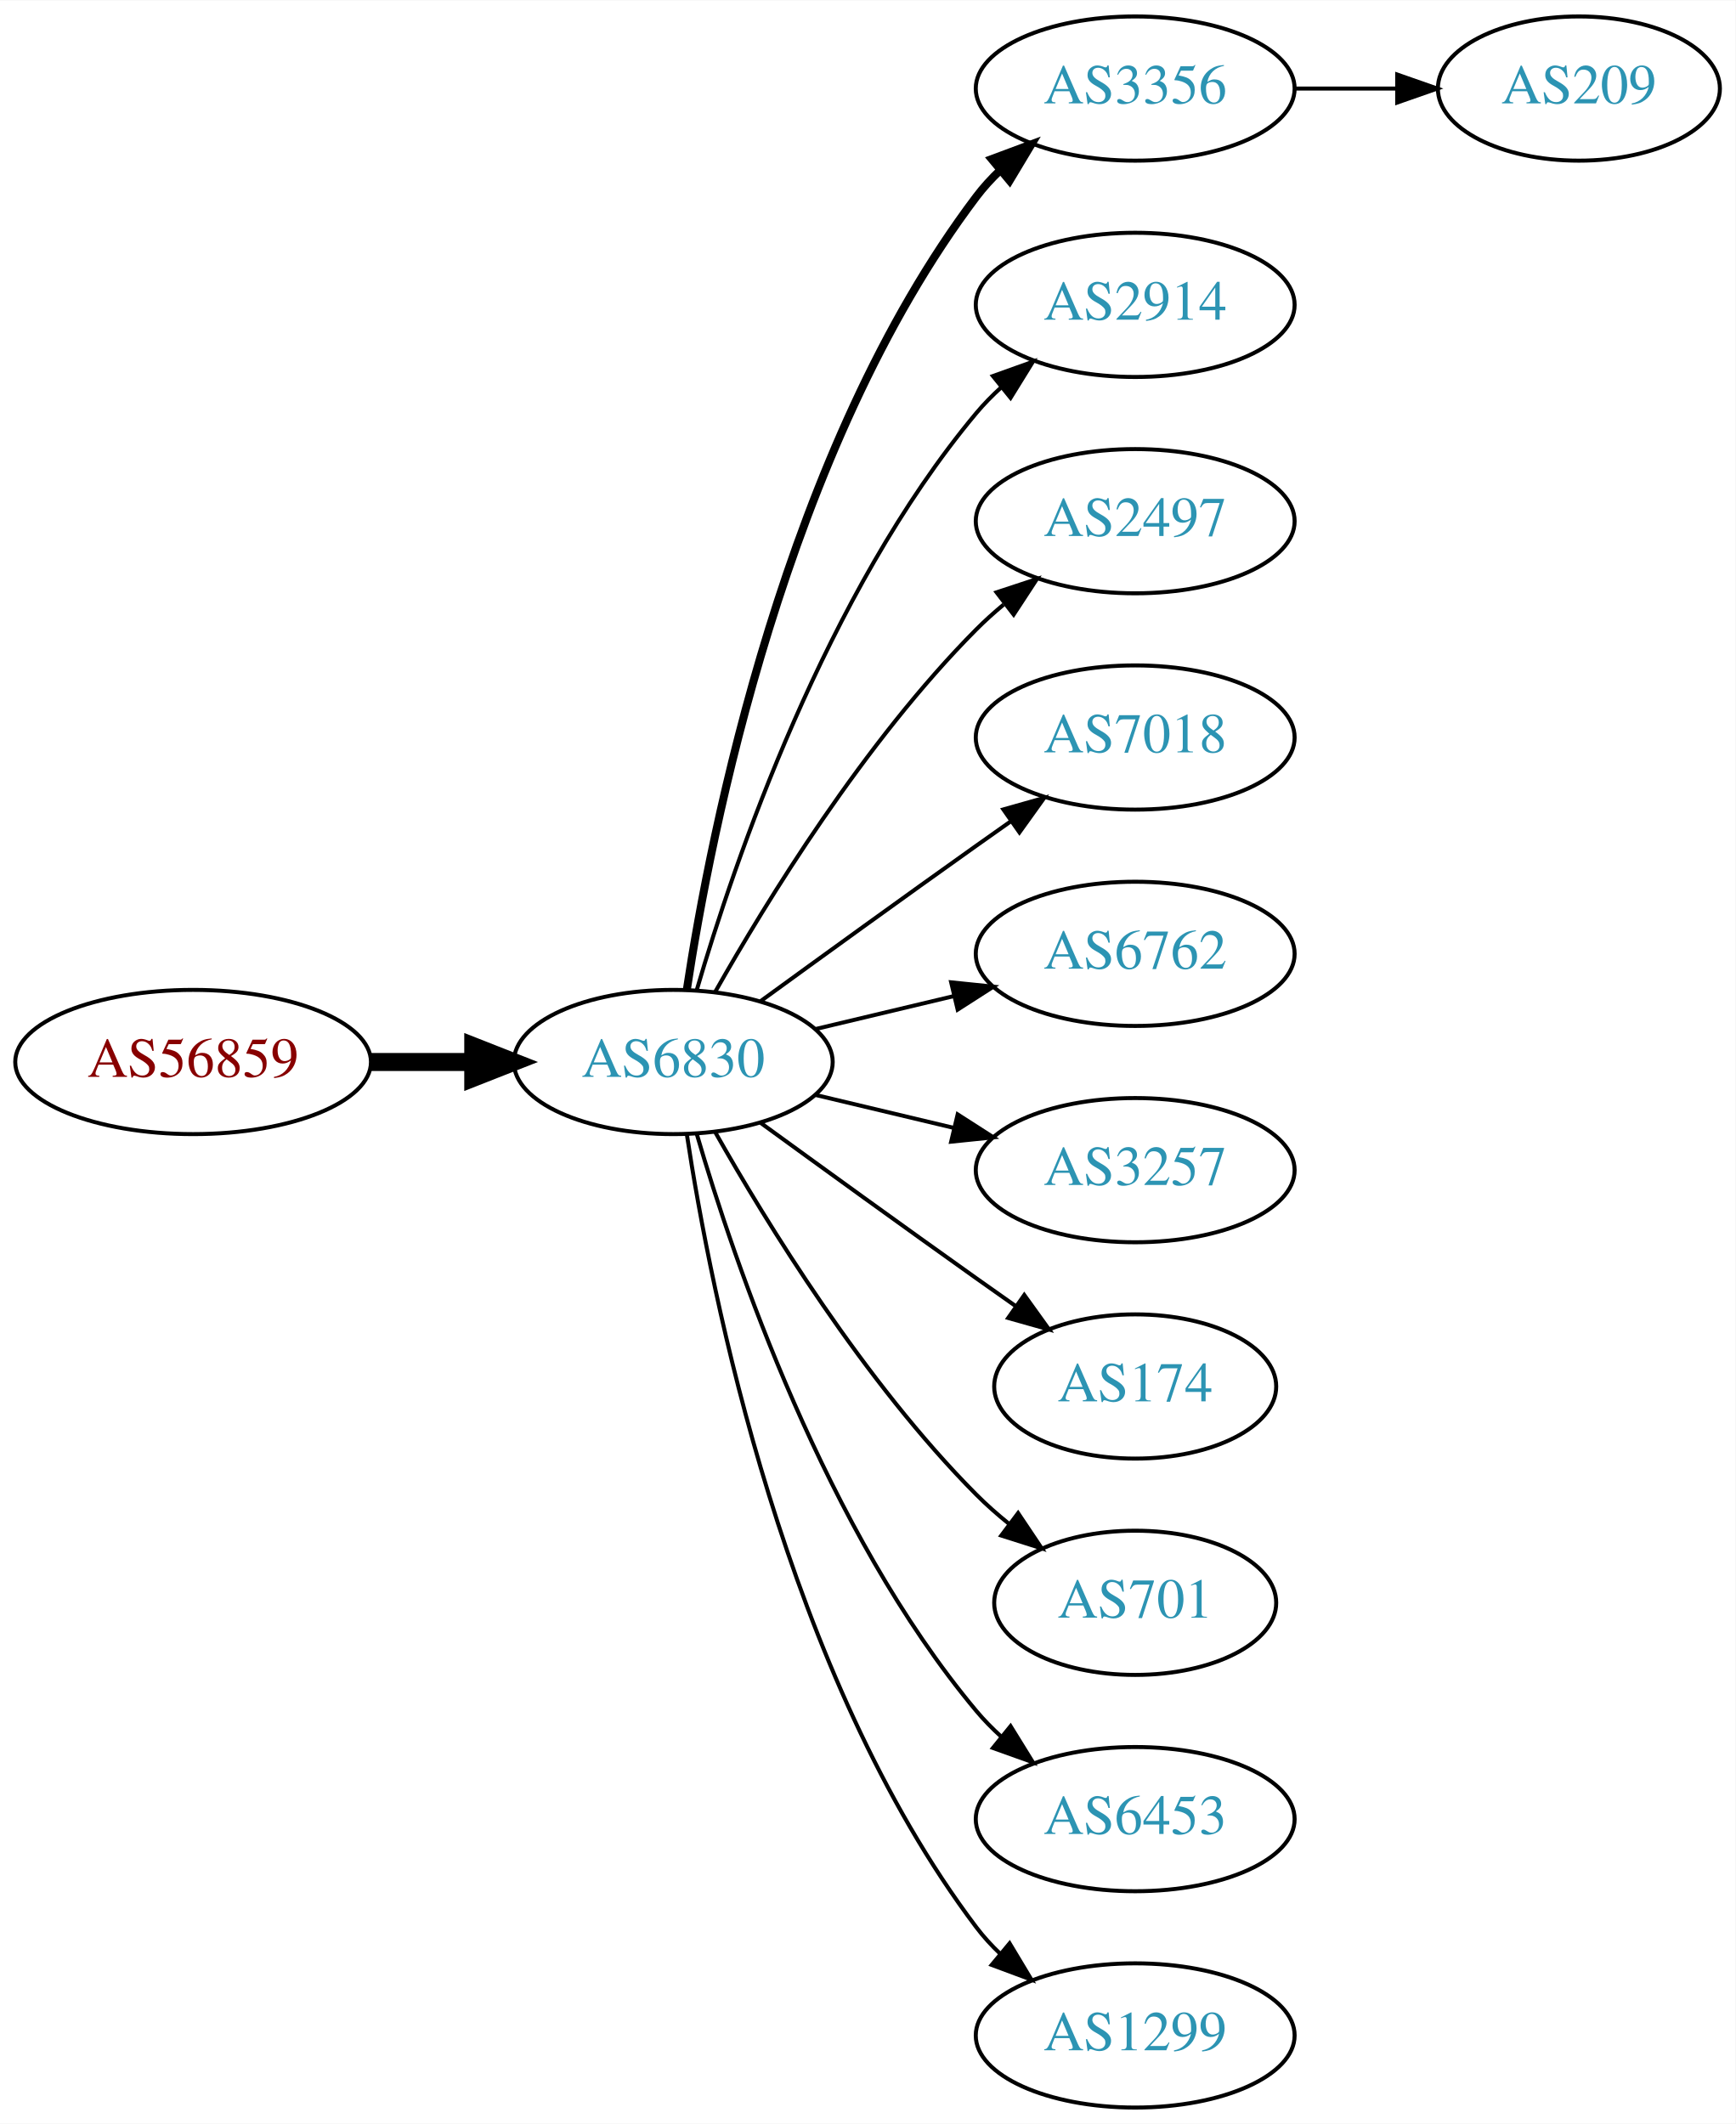
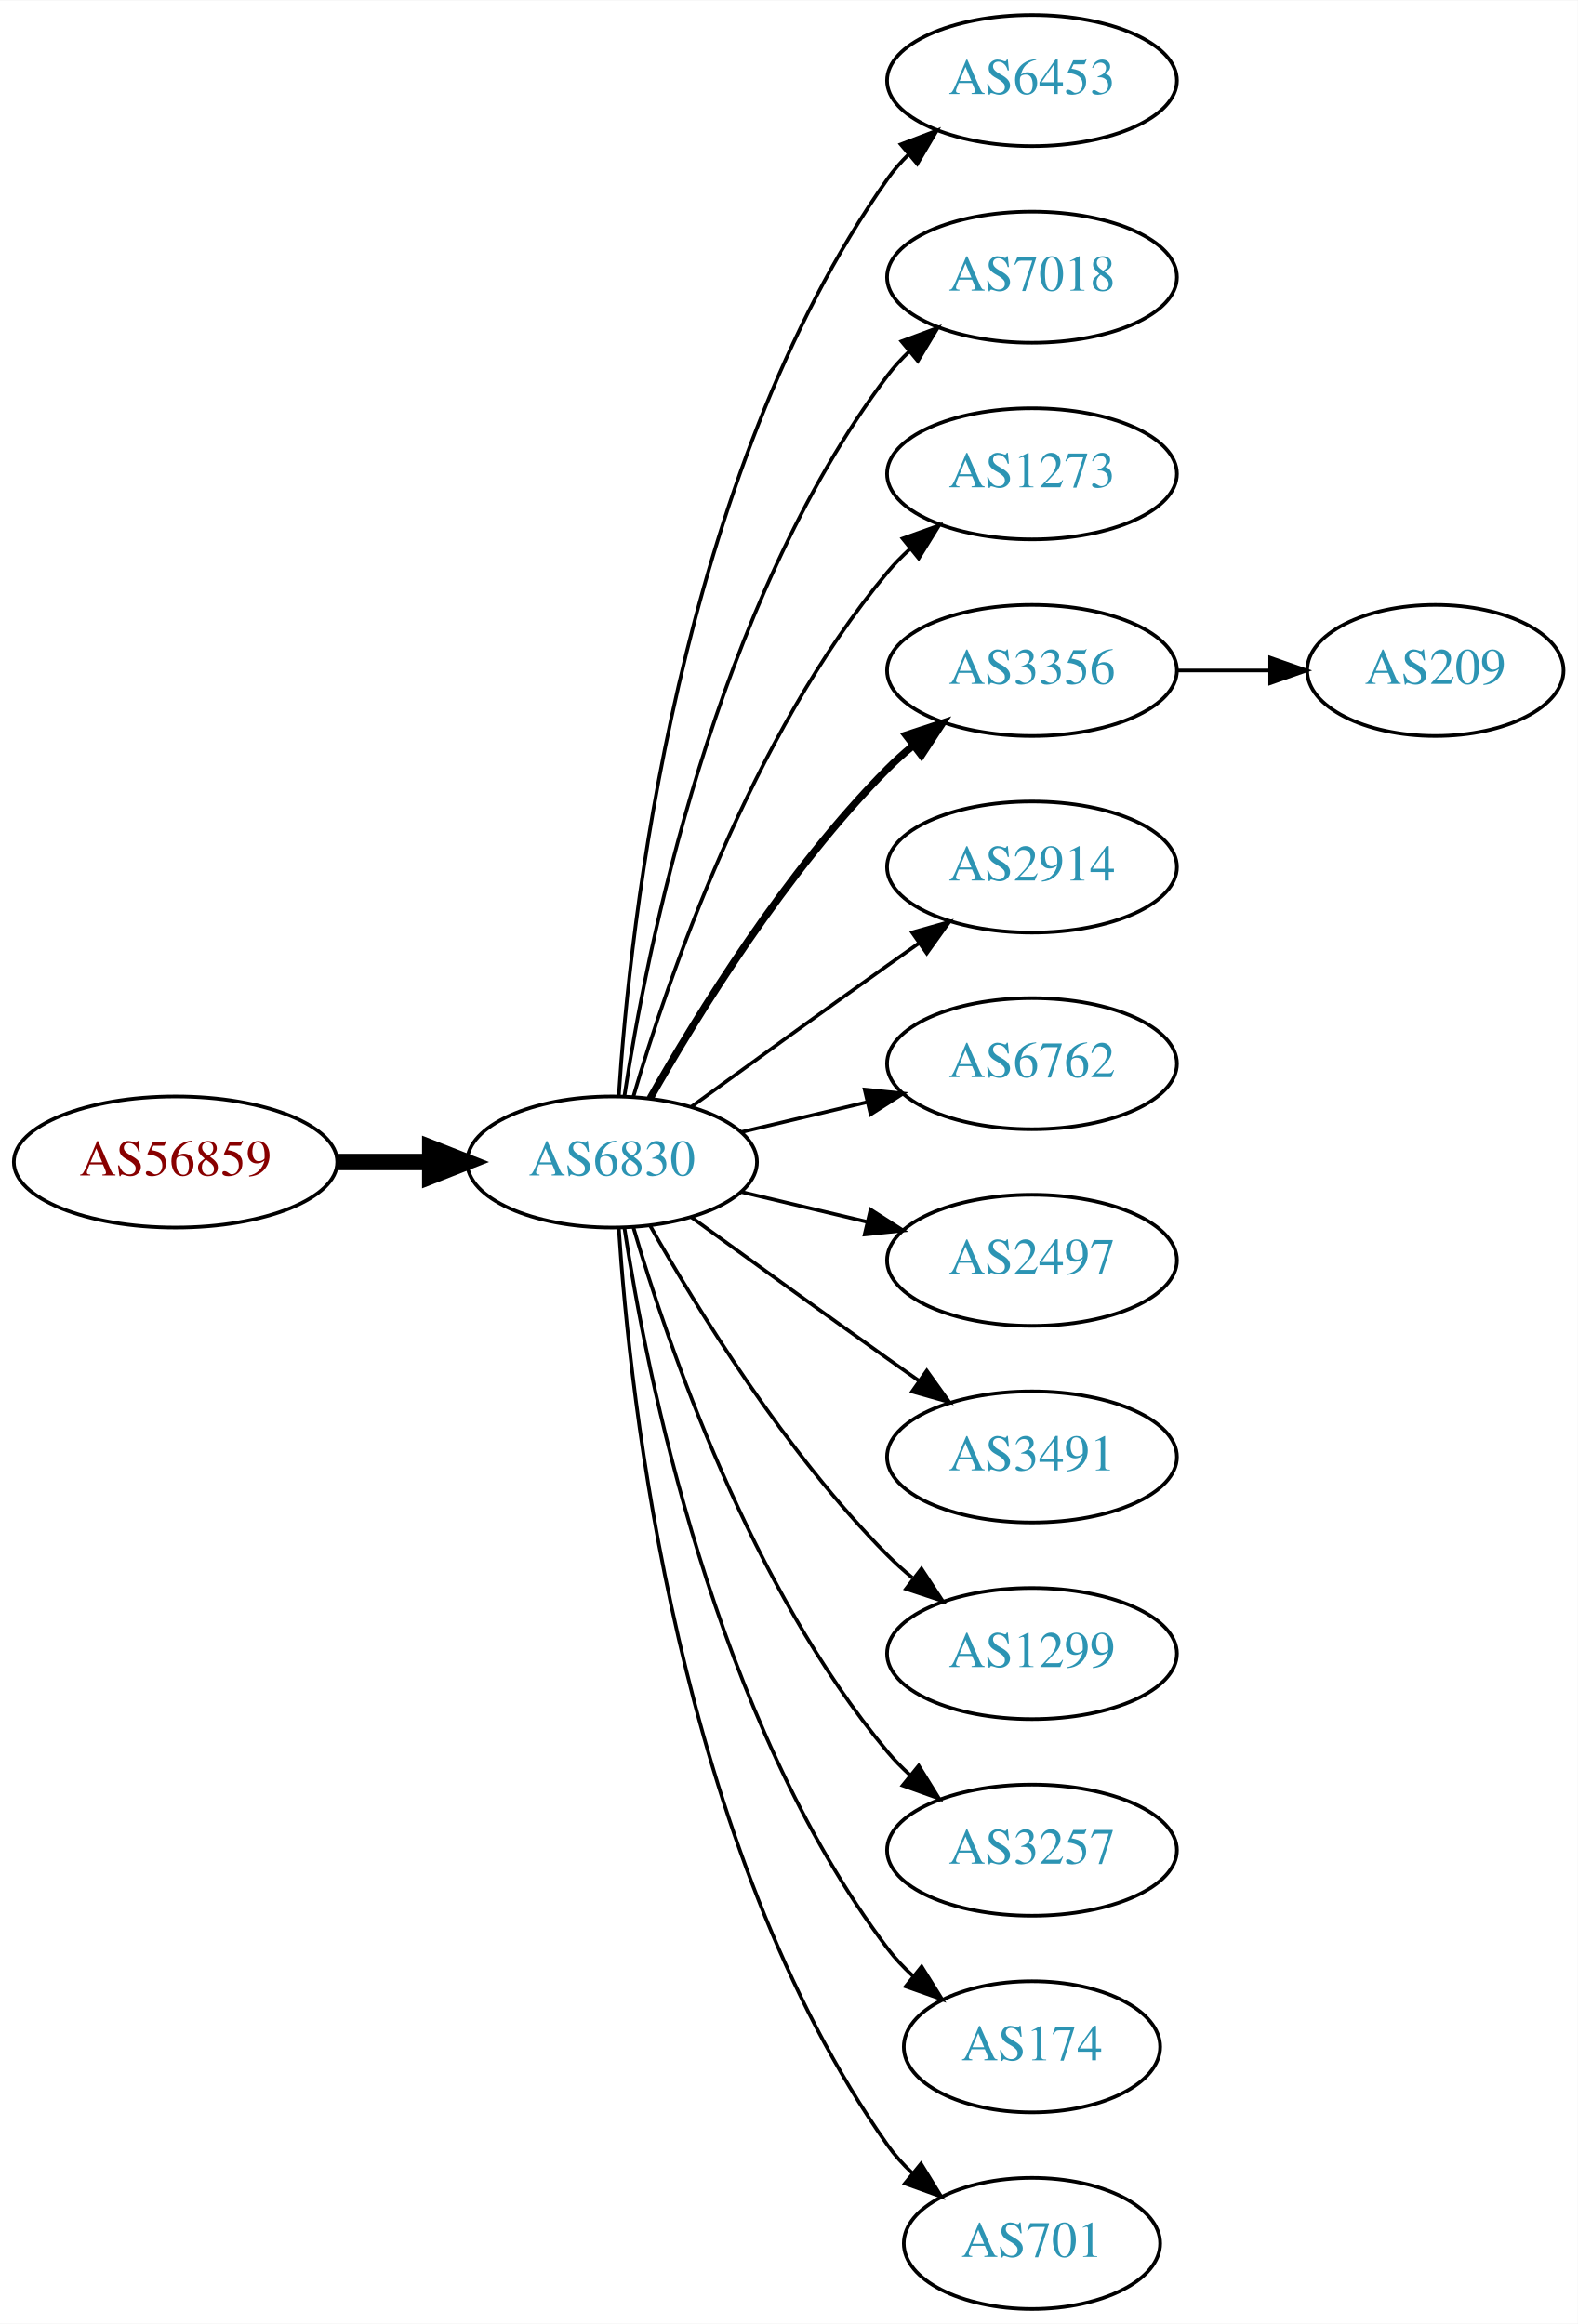
- <svg xmlns="http://www.w3.org/2000/svg" xmlns:xlink="http://www.w3.org/1999/xlink" width="433pt" height="530pt" viewBox="0.00 0.00 433.17 530.00">
-   <g id="graph0" class="graph" transform="scale(1 1) rotate(0) translate(4 526)">
-     <polygon fill="white" stroke="none" points="-4,4 -4,-526 429.172,-526 429.172,4 -4,4" />
+ <svg xmlns="http://www.w3.org/2000/svg" xmlns:xlink="http://www.w3.org/1999/xlink" width="433pt" height="638pt" viewBox="0.00 0.00 433.17 638.00">
+   <g id="graph0" class="graph" transform="scale(1 1) rotate(0) translate(4 634)">
+     <polygon fill="white" stroke="none" points="-4,4 -4,-634 429.172,-634 429.172,4 -4,4" />
    <g id="node1" class="node">
      <g id="a_node1">
        <a xlink:href="/asn/56859" xlink:title="AS56859 ~ BNP PARIBAS S.A. [AT]">
-           <ellipse fill="#ffffff" stroke="black" cx="44.196" cy="-261" rx="44.393" ry="18" />
-           <text text-anchor="middle" x="44.196" y="-257.3" font-family="Times,serif" font-size="14.00" fill="#880000">AS56859</text>
+           <ellipse fill="#ffffff" stroke="black" cx="44.196" cy="-315" rx="44.393" ry="18" />
+           <text text-anchor="middle" x="44.196" y="-311.3" font-family="Times,serif" font-size="14.00" fill="#880000">AS56859</text>
        </a>
      </g>
    </g>
    <g id="node2" class="node">
      <g id="a_node2">
        <a xlink:href="/asn/6830" xlink:title="AS6830 ~ LGI-UPC [AT]">
-           <ellipse fill="#ffffff" stroke="black" cx="164.039" cy="-261" rx="39.794" ry="18" />
-           <text text-anchor="middle" x="164.039" y="-257.3" font-family="Times,serif" font-size="14.00" fill="#2c94b3">AS6830</text>
+           <ellipse fill="#ffffff" stroke="black" cx="164.039" cy="-315" rx="39.794" ry="18" />
+           <text text-anchor="middle" x="164.039" y="-311.3" font-family="Times,serif" font-size="14.00" fill="#2c94b3">AS6830</text>
        </a>
      </g>
    </g>
    <g id="edge1" class="edge">
-       <path fill="none" stroke="black" stroke-width="4.5" d="M88.407,-261C96.72,-261 105.482,-261 113.965,-261" />
-       <polygon fill="black" stroke="black" stroke-width="4.5" points="114.123,-264.938 124.123,-261 114.123,-257.063 114.123,-264.938" />
+       <path fill="none" stroke="black" stroke-width="4.5" d="M88.407,-315C96.72,-315 105.482,-315 113.965,-315" />
+       <polygon fill="black" stroke="black" stroke-width="4.5" points="114.123,-318.938 124.123,-315 114.123,-311.063 114.123,-318.938" />
    </g>
    <g id="node3" class="node">
      <g id="a_node3">
-         <a xlink:href="/asn/3356" xlink:title="AS3356 ~ Level 3 Parent, LLC [US]">
-           <ellipse fill="#ffffff" stroke="black" cx="279.332" cy="-504" rx="39.794" ry="18" />
-           <text text-anchor="middle" x="279.332" y="-500.3" font-family="Times,serif" font-size="14.00" fill="#2c94b3">AS3356</text>
+         <a xlink:href="/asn/6453" xlink:title="AS6453 ~ TATA COMMUNICATIONS (AMERICA) INC [US]">
+           <ellipse fill="#ffffff" stroke="black" cx="279.332" cy="-612" rx="39.794" ry="18" />
+           <text text-anchor="middle" x="279.332" y="-608.3" font-family="Times,serif" font-size="14.00" fill="#2c94b3">AS6453</text>
        </a>
      </g>
    </g>
    <g id="edge2" class="edge">
-       <path fill="none" stroke="black" stroke-width="2" d="M167.415,-278.986C173.389,-318.422 192.1,-413.995 239.685,-477 241.442,-479.327 243.459,-481.529 245.629,-483.596" />
-       <polygon fill="black" stroke="black" stroke-width="2" points="243.513,-486.389 253.441,-490.088 247.987,-481.005 243.513,-486.389" />
+       <path fill="none" stroke="black" d="M165.894,-333.185C168.888,-379.425 182.134,-503.589 239.685,-585 241.368,-587.381 243.331,-589.622 245.464,-591.716" />
+       <polygon fill="black" stroke="black" points="243.31,-594.478 253.207,-598.259 247.828,-589.132 243.31,-594.478" />
    </g>
    <g id="node4" class="node">
      <g id="a_node4">
-         <a xlink:href="/asn/2914" xlink:title="AS2914 ~ NTT America, Inc. [US]">
-           <ellipse fill="#ffffff" stroke="black" cx="279.332" cy="-450" rx="39.794" ry="18" />
-           <text text-anchor="middle" x="279.332" y="-446.3" font-family="Times,serif" font-size="14.00" fill="#2c94b3">AS2914</text>
+         <a xlink:href="/asn/7018" xlink:title="AS7018 ~ AT&amp;T Services, Inc. [US]">
+           <ellipse fill="#ffffff" stroke="black" cx="279.332" cy="-558" rx="39.794" ry="18" />
+           <text text-anchor="middle" x="279.332" y="-554.3" font-family="Times,serif" font-size="14.00" fill="#2c94b3">AS7018</text>
        </a>
      </g>
    </g>
    <g id="edge3" class="edge">
-       <path fill="none" stroke="black" d="M169.913,-279.002C179.227,-310.844 202.043,-377.981 239.685,-423 241.555,-425.237 243.654,-427.374 245.88,-429.396" />
-       <polygon fill="black" stroke="black" points="243.823,-432.234 253.799,-435.804 248.227,-426.793 243.823,-432.234" />
+       <path fill="none" stroke="black" d="M167.415,-332.986C173.389,-372.422 192.1,-467.995 239.685,-531 241.442,-533.327 243.459,-535.529 245.629,-537.596" />
+       <polygon fill="black" stroke="black" points="243.513,-540.389 253.441,-544.088 247.987,-535.005 243.513,-540.389" />
    </g>
    <g id="node5" class="node">
      <g id="a_node5">
-         <a xlink:href="/asn/2497" xlink:title="AS2497 ~ Internet Initiative Japan Inc. [JP]">
-           <ellipse fill="#ffffff" stroke="black" cx="279.332" cy="-396" rx="39.794" ry="18" />
-           <text text-anchor="middle" x="279.332" y="-392.3" font-family="Times,serif" font-size="14.00" fill="#2c94b3">AS2497</text>
+         <a xlink:href="/asn/1273" xlink:title="AS1273 ~ Vodafone Group PLC [EU]">
+           <ellipse fill="#ffffff" stroke="black" cx="279.332" cy="-504" rx="39.794" ry="18" />
+           <text text-anchor="middle" x="279.332" y="-500.3" font-family="Times,serif" font-size="14.00" fill="#2c94b3">AS1273</text>
        </a>
      </g>
    </g>
    <g id="edge4" class="edge">
-       <path fill="none" stroke="black" d="M174.498,-278.49C187.28,-301.096 211.712,-340.886 239.685,-369 241.796,-371.121 244.092,-373.188 246.477,-375.171" />
-       <polygon fill="black" stroke="black" points="244.73,-378.242 254.793,-381.556 248.993,-372.69 244.73,-378.242" />
+       <path fill="none" stroke="black" d="M169.913,-333.002C179.227,-364.844 202.043,-431.981 239.685,-477 241.555,-479.237 243.654,-481.374 245.88,-483.396" />
+       <polygon fill="black" stroke="black" points="243.823,-486.234 253.799,-489.804 248.227,-480.793 243.823,-486.234" />
    </g>
    <g id="node6" class="node">
      <g id="a_node6">
-         <a xlink:href="/asn/7018" xlink:title="AS7018 ~ AT&amp;T Services, Inc. [US]">
-           <ellipse fill="#ffffff" stroke="black" cx="279.332" cy="-342" rx="39.794" ry="18" />
-           <text text-anchor="middle" x="279.332" y="-338.3" font-family="Times,serif" font-size="14.00" fill="#2c94b3">AS7018</text>
+         <a xlink:href="/asn/3356" xlink:title="AS3356 ~ Level 3 Parent, LLC [US]">
+           <ellipse fill="#ffffff" stroke="black" cx="279.332" cy="-450" rx="39.794" ry="18" />
+           <text text-anchor="middle" x="279.332" y="-446.3" font-family="Times,serif" font-size="14.00" fill="#2c94b3">AS3356</text>
        </a>
      </g>
    </g>
    <g id="edge5" class="edge">
-       <path fill="none" stroke="black" d="M185.887,-276.222C200.821,-287.091 221.435,-302.025 239.685,-315 242.506,-317.005 245.449,-319.085 248.397,-321.159" />
-       <polygon fill="black" stroke="black" points="246.424,-324.05 256.621,-326.926 250.443,-318.319 246.424,-324.05" />
+       <path fill="none" stroke="black" stroke-width="2" d="M174.498,-332.49C187.28,-355.096 211.712,-394.886 239.685,-423 241.796,-425.121 244.092,-427.188 246.477,-429.171" />
+       <polygon fill="black" stroke="black" stroke-width="2" points="244.73,-432.242 254.793,-435.556 248.993,-426.69 244.73,-432.242" />
    </g>
    <g id="node7" class="node">
      <g id="a_node7">
-         <a xlink:href="/asn/6762" xlink:title="AS6762 ~ TELECOM ITALIA SPARKLE S.p.A. [IT]">
-           <ellipse fill="#ffffff" stroke="black" cx="279.332" cy="-288" rx="39.794" ry="18" />
-           <text text-anchor="middle" x="279.332" y="-284.3" font-family="Times,serif" font-size="14.00" fill="#2c94b3">AS6762</text>
+         <a xlink:href="/asn/2914" xlink:title="AS2914 ~ NTT America, Inc. [US]">
+           <ellipse fill="#ffffff" stroke="black" cx="279.332" cy="-396" rx="39.794" ry="18" />
+           <text text-anchor="middle" x="279.332" y="-392.3" font-family="Times,serif" font-size="14.00" fill="#2c94b3">AS2914</text>
        </a>
      </g>
    </g>
    <g id="edge6" class="edge">
-       <path fill="none" stroke="black" d="M199.646,-269.248C210.517,-271.838 222.671,-274.735 234.114,-277.462" />
-       <polygon fill="black" stroke="black" points="233.397,-280.889 243.936,-279.803 235.02,-274.08 233.397,-280.889" />
+       <path fill="none" stroke="black" d="M185.887,-330.222C200.821,-341.091 221.435,-356.025 239.685,-369 242.506,-371.005 245.449,-373.085 248.397,-375.159" />
+       <polygon fill="black" stroke="black" points="246.424,-378.05 256.621,-380.926 250.443,-372.319 246.424,-378.05" />
    </g>
    <g id="node8" class="node">
      <g id="a_node8">
-         <a xlink:href="/asn/3257" xlink:title="AS3257 ~ GTT [DE]">
-           <ellipse fill="#ffffff" stroke="black" cx="279.332" cy="-234" rx="39.794" ry="18" />
-           <text text-anchor="middle" x="279.332" y="-230.3" font-family="Times,serif" font-size="14.00" fill="#2c94b3">AS3257</text>
+         <a xlink:href="/asn/6762" xlink:title="AS6762 ~ TELECOM ITALIA SPARKLE S.p.A. [IT]">
+           <ellipse fill="#ffffff" stroke="black" cx="279.332" cy="-342" rx="39.794" ry="18" />
+           <text text-anchor="middle" x="279.332" y="-338.3" font-family="Times,serif" font-size="14.00" fill="#2c94b3">AS6762</text>
        </a>
      </g>
    </g>
    <g id="edge7" class="edge">
-       <path fill="none" stroke="black" d="M199.646,-252.752C210.517,-250.162 222.671,-247.265 234.114,-244.538" />
-       <polygon fill="black" stroke="black" points="235.02,-247.92 243.936,-242.197 233.397,-241.111 235.02,-247.92" />
+       <path fill="none" stroke="black" d="M199.646,-323.248C210.517,-325.838 222.671,-328.735 234.114,-331.462" />
+       <polygon fill="black" stroke="black" points="233.397,-334.889 243.936,-333.803 235.02,-328.08 233.397,-334.889" />
    </g>
    <g id="node9" class="node">
      <g id="a_node9">
-         <a xlink:href="/asn/174" xlink:title="AS174 ~ Cogent Communications [US]">
-           <ellipse fill="#ffffff" stroke="black" cx="279.332" cy="-180" rx="35.194" ry="18" />
-           <text text-anchor="middle" x="279.332" y="-176.3" font-family="Times,serif" font-size="14.00" fill="#2c94b3">AS174</text>
+         <a xlink:href="/asn/2497" xlink:title="AS2497 ~ Internet Initiative Japan Inc. [JP]">
+           <ellipse fill="#ffffff" stroke="black" cx="279.332" cy="-288" rx="39.794" ry="18" />
+           <text text-anchor="middle" x="279.332" y="-284.3" font-family="Times,serif" font-size="14.00" fill="#2c94b3">AS2497</text>
        </a>
      </g>
    </g>
    <g id="edge8" class="edge">
-       <path fill="none" stroke="black" d="M185.887,-245.778C200.821,-234.909 221.435,-219.975 239.685,-207 242.895,-204.718 246.264,-202.339 249.619,-199.982" />
-       <polygon fill="black" stroke="black" points="251.647,-202.834 257.83,-194.23 247.631,-197.101 251.647,-202.834" />
+       <path fill="none" stroke="black" d="M199.646,-306.752C210.517,-304.162 222.671,-301.265 234.114,-298.538" />
+       <polygon fill="black" stroke="black" points="235.02,-301.92 243.936,-296.197 233.397,-295.111 235.02,-301.92" />
    </g>
    <g id="node10" class="node">
      <g id="a_node10">
-         <a xlink:href="/asn/701" xlink:title="AS701 ~ UUNET [US]">
-           <ellipse fill="#ffffff" stroke="black" cx="279.332" cy="-126" rx="35.194" ry="18" />
-           <text text-anchor="middle" x="279.332" y="-122.3" font-family="Times,serif" font-size="14.00" fill="#2c94b3">AS701</text>
+         <a xlink:href="/asn/3491" xlink:title="AS3491 ~ PCCW Global, Inc. [US]">
+           <ellipse fill="#ffffff" stroke="black" cx="279.332" cy="-234" rx="39.794" ry="18" />
+           <text text-anchor="middle" x="279.332" y="-230.3" font-family="Times,serif" font-size="14.00" fill="#2c94b3">AS3491</text>
        </a>
      </g>
    </g>
    <g id="edge9" class="edge">
-       <path fill="none" stroke="black" d="M174.498,-243.51C187.28,-220.904 211.712,-181.114 239.685,-153 242.185,-150.487 244.946,-148.051 247.807,-145.739" />
-       <polygon fill="black" stroke="black" points="250.108,-148.389 256.004,-139.587 245.905,-142.79 250.108,-148.389" />
+       <path fill="none" stroke="black" d="M185.887,-299.778C200.821,-288.909 221.435,-273.975 239.685,-261 242.506,-258.995 245.449,-256.915 248.397,-254.841" />
+       <polygon fill="black" stroke="black" points="250.443,-257.681 256.621,-249.074 246.424,-251.95 250.443,-257.681" />
    </g>
    <g id="node11" class="node">
      <g id="a_node11">
-         <a xlink:href="/asn/6453" xlink:title="AS6453 ~ TATA COMMUNICATIONS (AMERICA) INC [US]">
-           <ellipse fill="#ffffff" stroke="black" cx="279.332" cy="-72" rx="39.794" ry="18" />
-           <text text-anchor="middle" x="279.332" y="-68.3" font-family="Times,serif" font-size="14.00" fill="#2c94b3">AS6453</text>
+         <a xlink:href="/asn/1299" xlink:title="AS1299 ~ Telia Carrier [EU]">
+           <ellipse fill="#ffffff" stroke="black" cx="279.332" cy="-180" rx="39.794" ry="18" />
+           <text text-anchor="middle" x="279.332" y="-176.3" font-family="Times,serif" font-size="14.00" fill="#2c94b3">AS1299</text>
        </a>
      </g>
    </g>
    <g id="edge10" class="edge">
-       <path fill="none" stroke="black" d="M169.913,-242.998C179.227,-211.156 202.043,-144.019 239.685,-99 241.555,-96.763 243.654,-94.626 245.88,-92.604" />
-       <polygon fill="black" stroke="black" points="248.227,-95.207 253.799,-86.196 243.823,-89.766 248.227,-95.207" />
+       <path fill="none" stroke="black" d="M174.498,-297.51C187.28,-274.904 211.712,-235.114 239.685,-207 241.796,-204.879 244.092,-202.812 246.477,-200.829" />
+       <polygon fill="black" stroke="black" points="248.993,-203.31 254.793,-194.444 244.73,-197.758 248.993,-203.31" />
    </g>
    <g id="node12" class="node">
      <g id="a_node12">
-         <a xlink:href="/asn/1299" xlink:title="AS1299 ~ Telia Carrier [EU]">
-           <ellipse fill="#ffffff" stroke="black" cx="279.332" cy="-18" rx="39.794" ry="18" />
-           <text text-anchor="middle" x="279.332" y="-14.3" font-family="Times,serif" font-size="14.00" fill="#2c94b3">AS1299</text>
+         <a xlink:href="/asn/3257" xlink:title="AS3257 ~ GTT [DE]">
+           <ellipse fill="#ffffff" stroke="black" cx="279.332" cy="-126" rx="39.794" ry="18" />
+           <text text-anchor="middle" x="279.332" y="-122.3" font-family="Times,serif" font-size="14.00" fill="#2c94b3">AS3257</text>
        </a>
      </g>
    </g>
    <g id="edge11" class="edge">
-       <path fill="none" stroke="black" d="M167.415,-243.014C173.389,-203.578 192.1,-108.005 239.685,-45 241.442,-42.673 243.459,-40.471 245.629,-38.404" />
-       <polygon fill="black" stroke="black" points="247.987,-40.995 253.441,-31.912 243.513,-35.611 247.987,-40.995" />
+       <path fill="none" stroke="black" d="M169.913,-296.998C179.227,-265.156 202.043,-198.019 239.685,-153 241.555,-150.763 243.654,-148.626 245.88,-146.604" />
+       <polygon fill="black" stroke="black" points="248.227,-149.207 253.799,-140.196 243.823,-143.766 248.227,-149.207" />
    </g>
    <g id="node13" class="node">
      <g id="a_node13">
-         <a xlink:href="/asn/209" xlink:title="AS209 ~ CenturyLink Communications, LLC [US]">
-           <ellipse fill="#ffffff" stroke="black" cx="390.075" cy="-504" rx="35.194" ry="18" />
-           <text text-anchor="middle" x="390.075" y="-500.3" font-family="Times,serif" font-size="14.00" fill="#2c94b3">AS209</text>
+         <a xlink:href="/asn/174" xlink:title="AS174 ~ Cogent Communications [US]">
+           <ellipse fill="#ffffff" stroke="black" cx="279.332" cy="-72" rx="35.194" ry="18" />
+           <text text-anchor="middle" x="279.332" y="-68.3" font-family="Times,serif" font-size="14.00" fill="#2c94b3">AS174</text>
        </a>
      </g>
    </g>
    <g id="edge12" class="edge">
-       <path fill="none" stroke="black" d="M319.283,-504C327.515,-504 336.262,-504 344.678,-504" />
-       <polygon fill="black" stroke="black" points="344.723,-507.5 354.723,-504 344.723,-500.5 344.723,-507.5" />
+       <path fill="none" stroke="black" d="M167.415,-297.014C173.389,-257.578 192.1,-162.005 239.685,-99 241.708,-96.322 244.073,-93.81 246.621,-91.478" />
+       <polygon fill="black" stroke="black" points="249.035,-94.028 254.646,-85.042 244.655,-88.568 249.035,-94.028" />
+     </g>
+     <g id="node14" class="node">
+       <g id="a_node14">
+         <a xlink:href="/asn/701" xlink:title="AS701 ~ UUNET [US]">
+           <ellipse fill="#ffffff" stroke="black" cx="279.332" cy="-18" rx="35.194" ry="18" />
+           <text text-anchor="middle" x="279.332" y="-14.3" font-family="Times,serif" font-size="14.00" fill="#2c94b3">AS701</text>
+         </a>
+       </g>
+     </g>
+     <g id="edge13" class="edge">
+       <path fill="none" stroke="black" d="M165.894,-296.815C168.888,-250.575 182.134,-126.411 239.685,-45 241.622,-42.26 243.93,-39.705 246.44,-37.346" />
+       <polygon fill="black" stroke="black" points="248.857,-39.892 254.41,-30.869 244.442,-34.46 248.857,-39.892" />
+     </g>
+     <g id="node15" class="node">
+       <g id="a_node15">
+         <a xlink:href="/asn/209" xlink:title="AS209 ~ CenturyLink Communications, LLC [US]">
+           <ellipse fill="#ffffff" stroke="black" cx="390.075" cy="-450" rx="35.194" ry="18" />
+           <text text-anchor="middle" x="390.075" y="-446.3" font-family="Times,serif" font-size="14.00" fill="#2c94b3">AS209</text>
+         </a>
+       </g>
+     </g>
+     <g id="edge14" class="edge">
+       <path fill="none" stroke="black" d="M319.283,-450C327.515,-450 336.262,-450 344.678,-450" />
+       <polygon fill="black" stroke="black" points="344.723,-453.5 354.723,-450 344.723,-446.5 344.723,-453.5" />
    </g>
  </g>
</svg>
